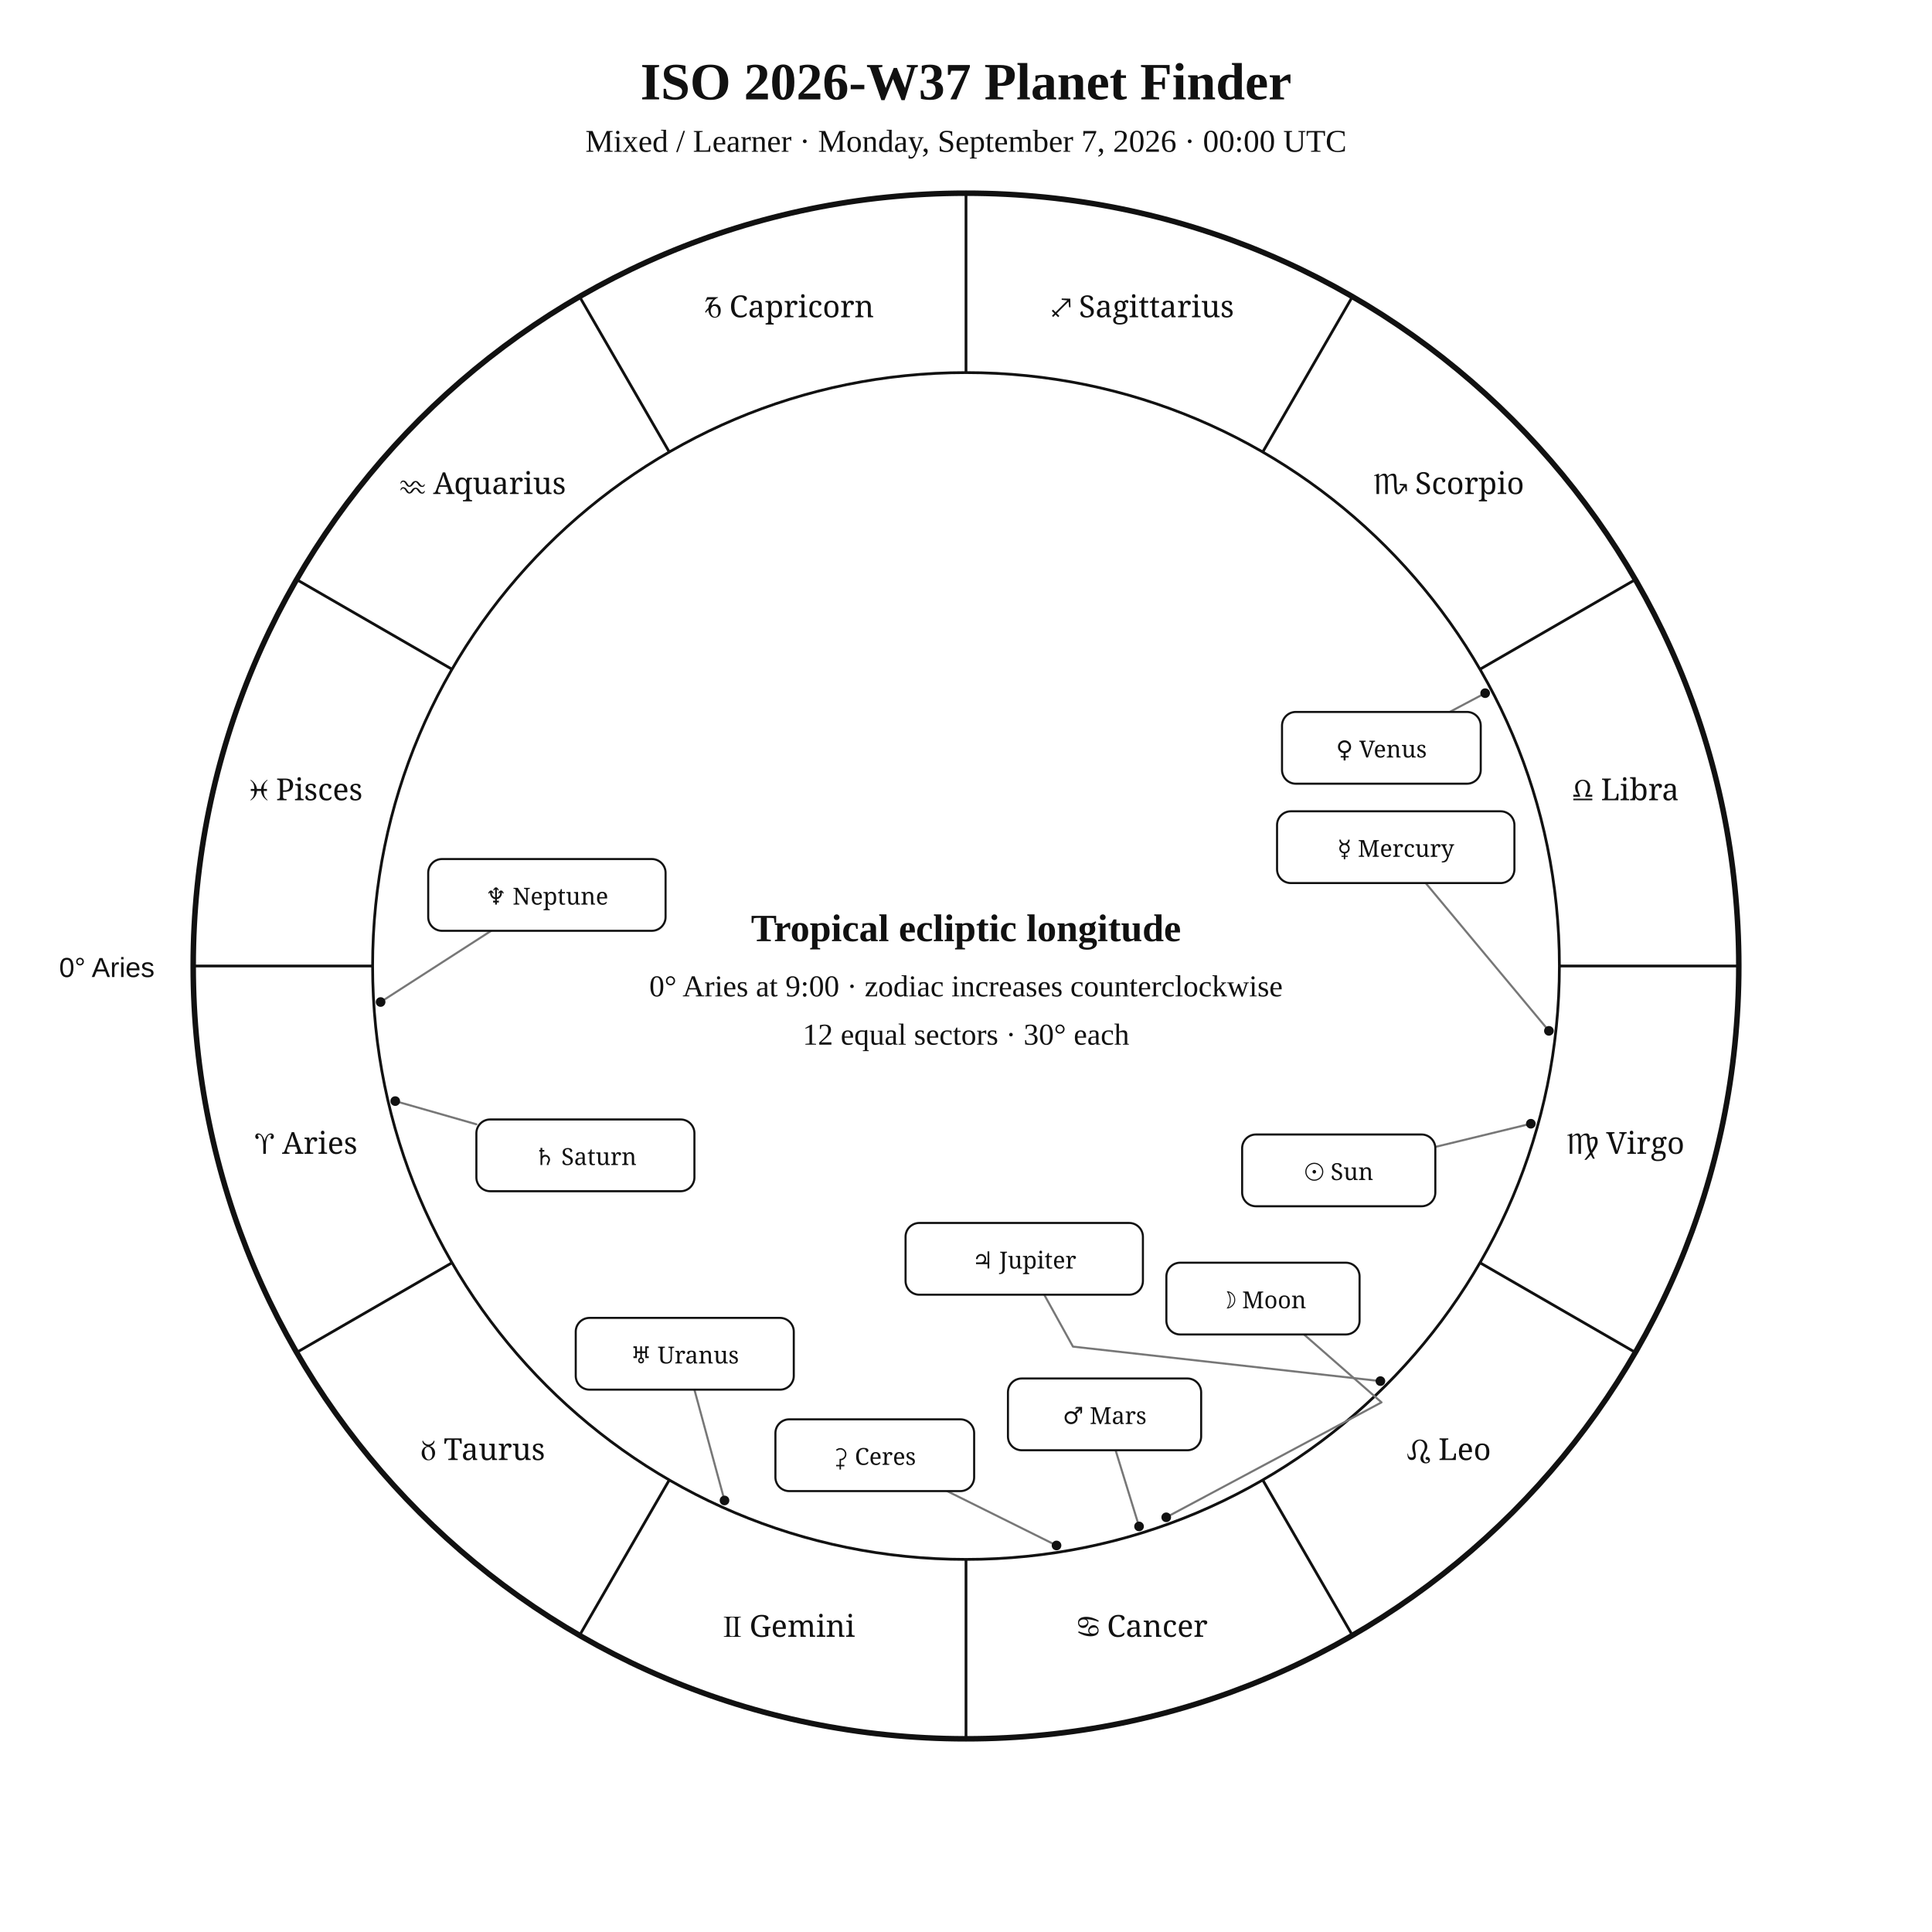
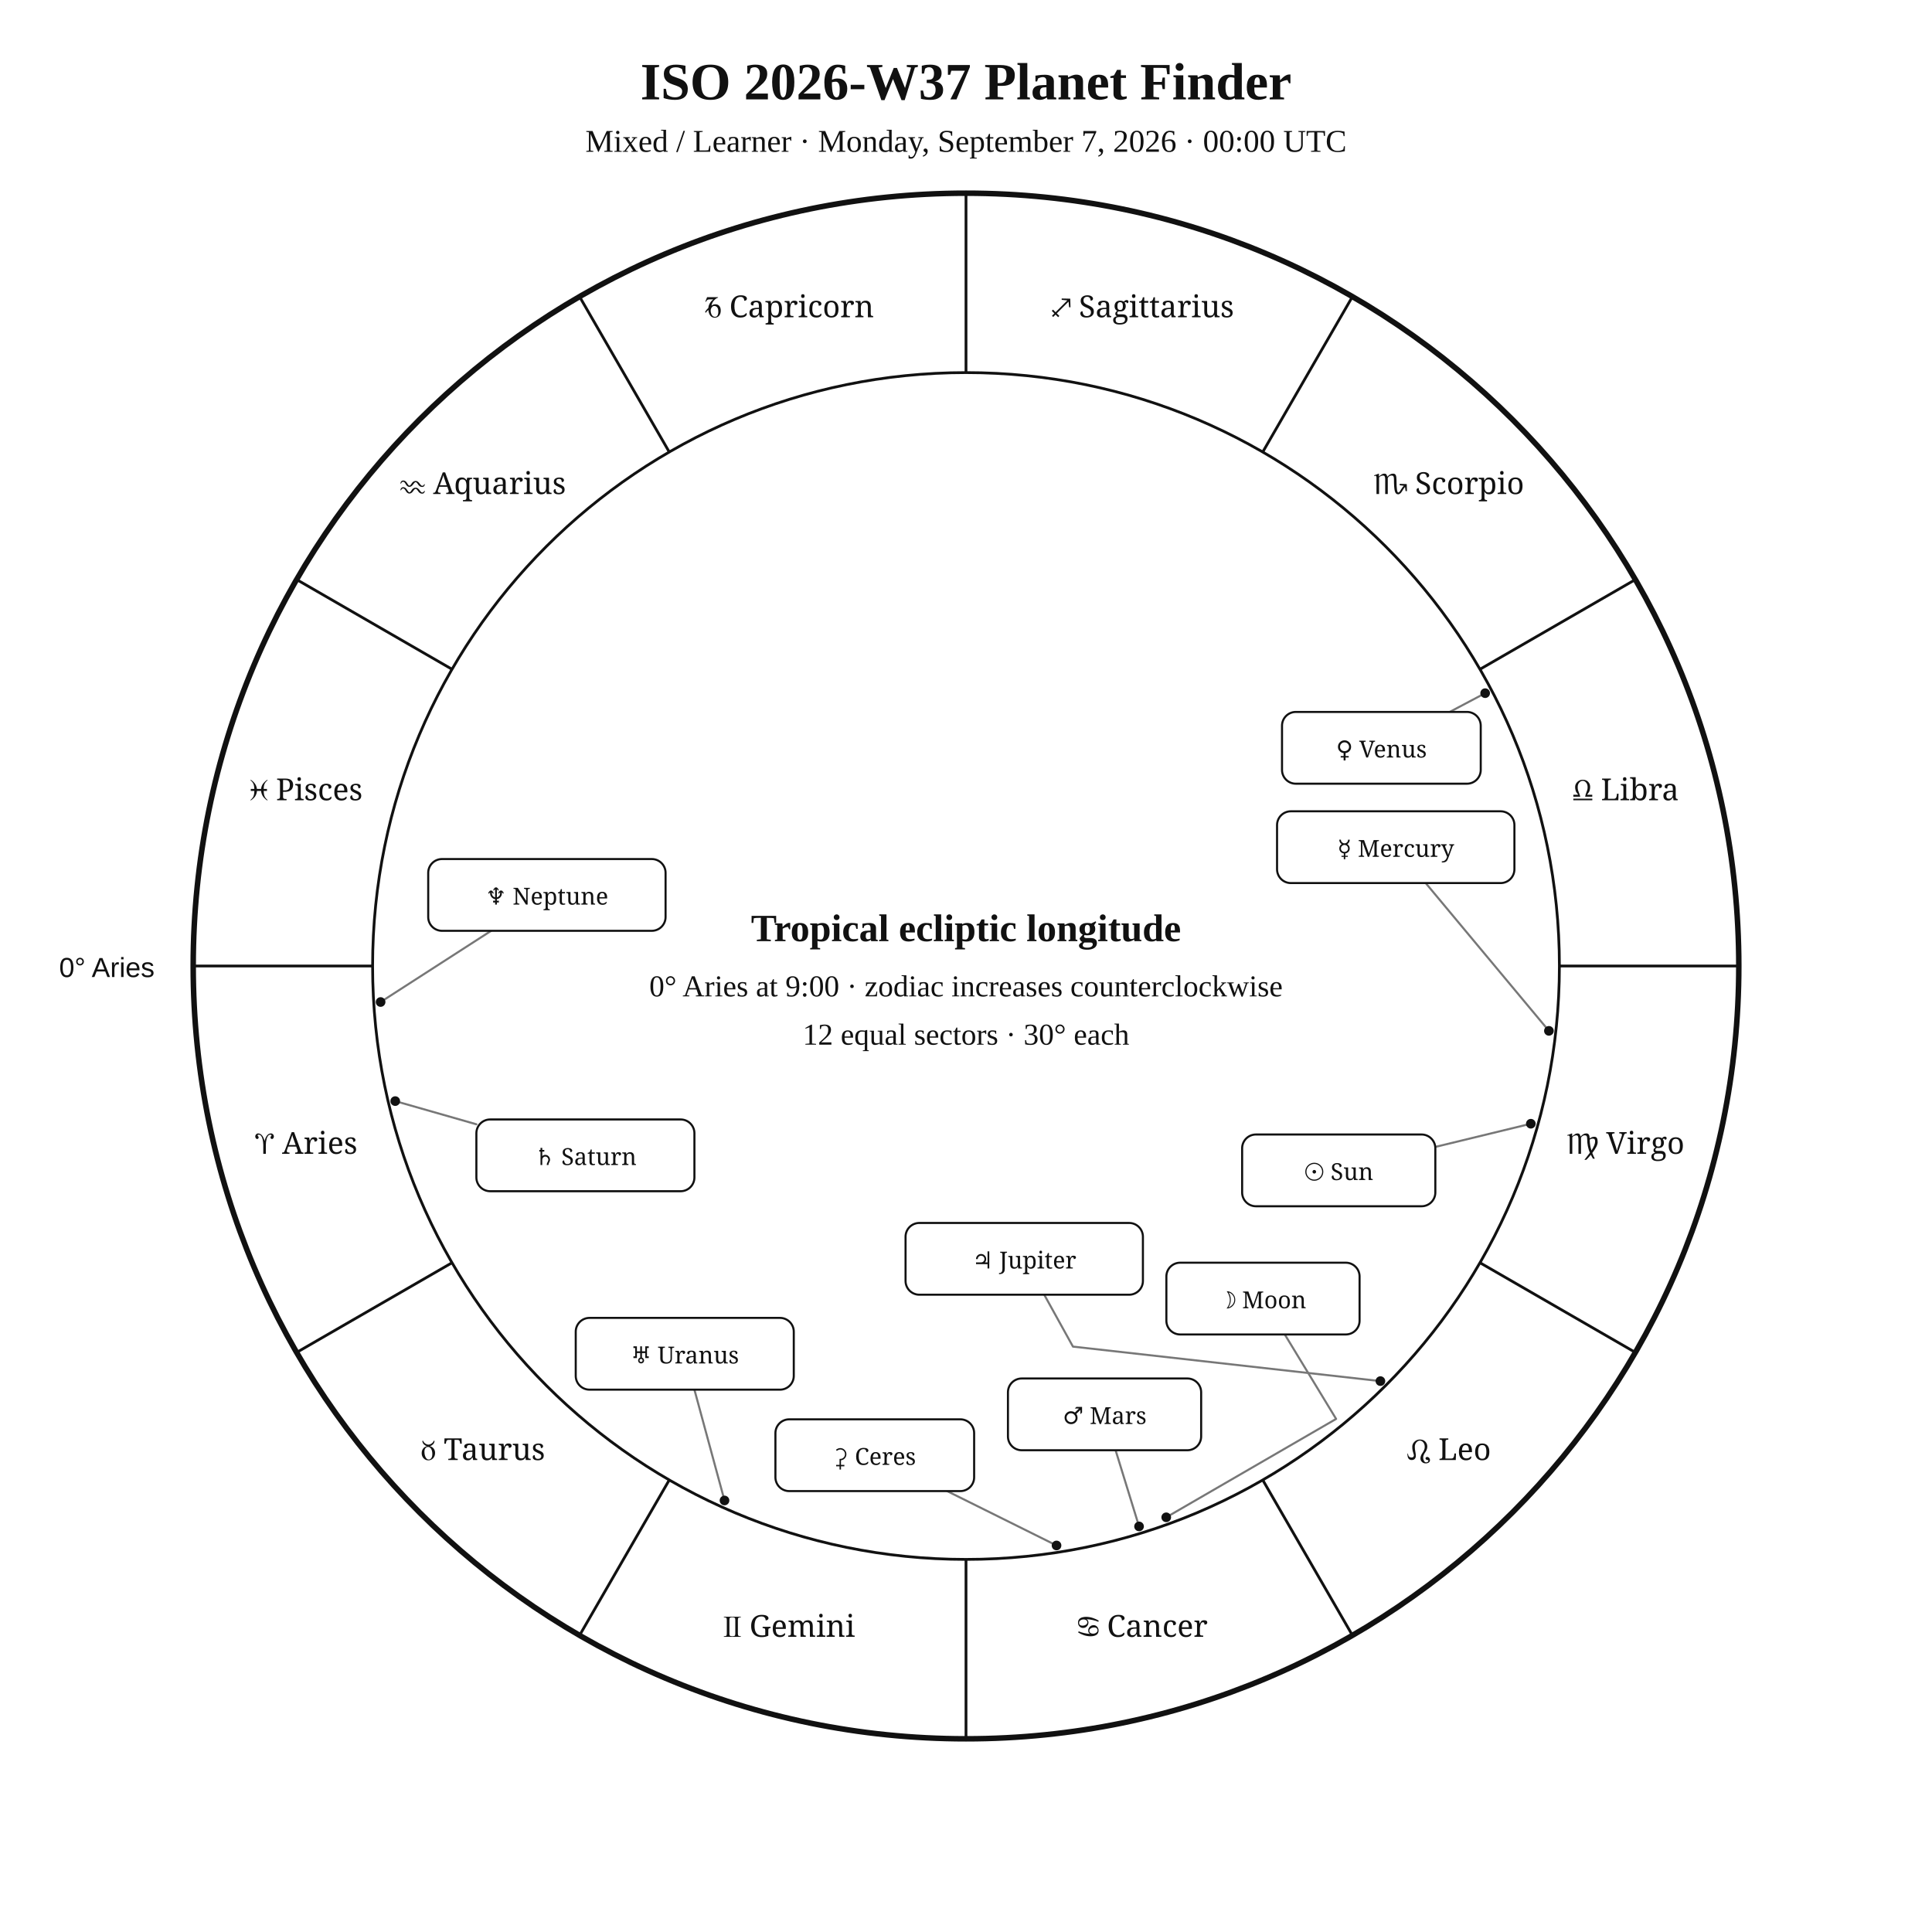
<svg xmlns="http://www.w3.org/2000/svg" width="1400" height="1400" viewBox="0 0 1400 1400">
  <rect width="100%" height="100%" fill="white" />
  <style>text{font-family:Georgia,"Times New Roman",serif;fill:#111}.sans{font-family:Arial,Helvetica,sans-serif}.symbol{font-family:"Arial Unicode MS","Segoe UI Symbol","Noto Sans Symbols 2","Apple Symbols",serif;font-variant-emoji:text;fill:#111}</style>
  <text x="700" y="72" text-anchor="middle" font-size="38" font-weight="700">ISO 2026-W37 Planet Finder</text>
  <text x="700" y="110" text-anchor="middle" font-size="23">Mixed / Learner · Monday, September 7, 2026 · 00:00 UTC</text>
  <circle cx="700" cy="700" r="560" fill="none" stroke="#111" stroke-width="4" />
  <circle cx="700" cy="700" r="430" fill="none" stroke="#111" stroke-width="2" />
  <line x1="270.0" y1="700.0" x2="140.0" y2="700.0" stroke="#111" stroke-width="2" />
  <line x1="327.6" y1="915.0" x2="215.0" y2="980.0" stroke="#111" stroke-width="2" />
  <line x1="485.0" y1="1072.4" x2="420.0" y2="1185.0" stroke="#111" stroke-width="2" />
  <line x1="700.0" y1="1130.0" x2="700.0" y2="1260.0" stroke="#111" stroke-width="2" />
  <line x1="915.0" y1="1072.4" x2="980.0" y2="1185.0" stroke="#111" stroke-width="2" />
  <line x1="1072.4" y1="915.0" x2="1185.0" y2="980.0" stroke="#111" stroke-width="2" />
  <line x1="1130.0" y1="700.0" x2="1260.0" y2="700.0" stroke="#111" stroke-width="2" />
  <line x1="1072.4" y1="485.0" x2="1185.0" y2="420.0" stroke="#111" stroke-width="2" />
  <line x1="915.0" y1="327.6" x2="980.0" y2="215.0" stroke="#111" stroke-width="2" />
  <line x1="700.0" y1="270.0" x2="700.0" y2="140.0" stroke="#111" stroke-width="2" />
  <line x1="485.0" y1="327.6" x2="420.0" y2="215.0" stroke="#111" stroke-width="2" />
  <line x1="327.6" y1="485.0" x2="215.0" y2="420.0" stroke="#111" stroke-width="2" />
  <text class="symbol" x="221.9" y="836.1" text-anchor="middle" font-size="22">♈︎ Aries</text>
  <text class="symbol" x="350.0" y="1058.0" text-anchor="middle" font-size="22">♉︎ Taurus</text>
  <text class="symbol" x="571.9" y="1186.1" text-anchor="middle" font-size="22">♊︎ Gemini</text>
  <text class="symbol" x="828.1" y="1186.1" text-anchor="middle" font-size="22">♋︎ Cancer</text>
  <text class="symbol" x="1050.0" y="1058.0" text-anchor="middle" font-size="22">♌︎ Leo</text>
  <text class="symbol" x="1178.1" y="836.1" text-anchor="middle" font-size="22">♍︎ Virgo</text>
  <text class="symbol" x="1178.1" y="579.9" text-anchor="middle" font-size="22">♎︎ Libra</text>
  <text class="symbol" x="1050.0" y="358.0" text-anchor="middle" font-size="22">♏︎ Scorpio</text>
  <text class="symbol" x="828.1" y="229.9" text-anchor="middle" font-size="22">♐︎ Sagittarius</text>
  <text class="symbol" x="571.9" y="229.9" text-anchor="middle" font-size="22">♑︎ Capricorn</text>
  <text class="symbol" x="350.0" y="358.0" text-anchor="middle" font-size="22">♒︎ Aquarius</text>
  <text class="symbol" x="221.9" y="579.9" text-anchor="middle" font-size="22">♓︎ Pisces</text>
  <text x="112" y="708" text-anchor="end" font-size="20" class="sans">0° Aries</text>
  <polyline points="1109.3,814.3 1040.1,831.1" fill="none" stroke="#777" stroke-width="1.5" stroke-linejoin="round" stroke-linecap="round" />
  <circle cx="1109.3" cy="814.3" r="3.5" fill="#111" />
-   <polyline points="845.1,1099.5 1001.1,1016.2 944.9,967.0" fill="none" stroke="#777" stroke-width="1.5" stroke-linejoin="round" stroke-linecap="round" />
+   <polyline points="845.1,1099.5 968.2,1028.2 931.0,967.0" fill="none" stroke="#777" stroke-width="1.5" stroke-linejoin="round" stroke-linecap="round" />
  <circle cx="845.1" cy="1099.5" r="3.5" fill="#111" />
  <polyline points="1122.4,747.0 1033.1,639.9" fill="none" stroke="#777" stroke-width="1.5" stroke-linejoin="round" stroke-linecap="round" />
  <circle cx="1122.4" cy="747.0" r="3.5" fill="#111" />
  <polyline points="1076.2,502.3 1050.5,515.9" fill="none" stroke="#777" stroke-width="1.5" stroke-linejoin="round" stroke-linecap="round" />
  <circle cx="1076.2" cy="502.3" r="3.5" fill="#111" />
  <polyline points="825.4,1106.1 808.4,1050.9" fill="none" stroke="#777" stroke-width="1.5" stroke-linejoin="round" stroke-linecap="round" />
  <circle cx="825.4" cy="1106.1" r="3.5" fill="#111" />
  <polyline points="1000.3,1000.8 777.5,975.8 756.7,938.2" fill="none" stroke="#777" stroke-width="1.5" stroke-linejoin="round" stroke-linecap="round" />
  <circle cx="1000.3" cy="1000.8" r="3.5" fill="#111" />
  <polyline points="286.4,797.9 345.2,814.7" fill="none" stroke="#777" stroke-width="1.5" stroke-linejoin="round" stroke-linecap="round" />
  <circle cx="286.4" cy="797.9" r="3.5" fill="#111" />
  <polyline points="525.0,1087.3 503.2,1007.0" fill="none" stroke="#777" stroke-width="1.5" stroke-linejoin="round" stroke-linecap="round" />
  <circle cx="525.0" cy="1087.3" r="3.5" fill="#111" />
  <polyline points="275.8,726.1 355.9,674.5" fill="none" stroke="#777" stroke-width="1.5" stroke-linejoin="round" stroke-linecap="round" />
  <circle cx="275.8" cy="726.1" r="3.5" fill="#111" />
  <polyline points="765.6,1119.9 686.3,1080.5" fill="none" stroke="#777" stroke-width="1.5" stroke-linejoin="round" stroke-linecap="round" />
  <circle cx="765.6" cy="1119.9" r="3.5" fill="#111" />
  <rect x="900.1" y="822.1" width="140.0" height="52.0" rx="10" fill="white" stroke="#111" stroke-width="1.5" />
  <text class="symbol" x="970.1" y="855.1" text-anchor="middle" font-size="17">☉︎ Sun</text>
  <rect x="845.2" y="915.0" width="140.0" height="52.0" rx="10" fill="white" stroke="#111" stroke-width="1.5" />
  <text class="symbol" x="915.2" y="948.0" text-anchor="middle" font-size="17">☽︎ Moon</text>
  <rect x="925.4" y="587.9" width="172.0" height="52.0" rx="10" fill="white" stroke="#111" stroke-width="1.5" />
  <text class="symbol" x="1011.4" y="620.9" text-anchor="middle" font-size="17">☿︎ Mercury</text>
  <rect x="929.0" y="515.9" width="144.0" height="52.0" rx="10" fill="white" stroke="#111" stroke-width="1.5" />
  <text class="symbol" x="1001.0" y="548.9" text-anchor="middle" font-size="17">♀︎ Venus</text>
  <rect x="730.4" y="998.9" width="140.0" height="52.0" rx="10" fill="white" stroke="#111" stroke-width="1.5" />
  <text class="symbol" x="800.4" y="1031.9" text-anchor="middle" font-size="17">♂︎ Mars</text>
  <rect x="656.2" y="886.2" width="172.0" height="52.0" rx="10" fill="white" stroke="#111" stroke-width="1.5" />
  <text class="symbol" x="742.2" y="919.2" text-anchor="middle" font-size="17">♃︎ Jupiter</text>
  <rect x="345.2" y="811.2" width="158.0" height="52.0" rx="10" fill="white" stroke="#111" stroke-width="1.5" />
  <text class="symbol" x="424.2" y="844.2" text-anchor="middle" font-size="17">♄︎ Saturn</text>
  <rect x="417.2" y="955.0" width="158.0" height="52.0" rx="10" fill="white" stroke="#111" stroke-width="1.5" />
  <text class="symbol" x="496.2" y="988.0" text-anchor="middle" font-size="17">♅︎ Uranus</text>
  <rect x="310.3" y="622.5" width="172.0" height="52.0" rx="10" fill="white" stroke="#111" stroke-width="1.5" />
  <text class="symbol" x="396.3" y="655.5" text-anchor="middle" font-size="17">♆︎ Neptune</text>
  <rect x="561.9" y="1028.5" width="144.0" height="52.0" rx="10" fill="white" stroke="#111" stroke-width="1.5" />
  <text class="symbol" x="633.9" y="1061.5" text-anchor="middle" font-size="17">⚳︎ Ceres</text>
  <text x="700" y="682" text-anchor="middle" font-size="28" font-weight="700">Tropical ecliptic longitude</text>
  <text x="700" y="722" text-anchor="middle" font-size="22">0° Aries at 9:00 · zodiac increases counterclockwise</text>
  <text x="700" y="757" text-anchor="middle" font-size="22">12 equal sectors · 30° each</text>
</svg>
